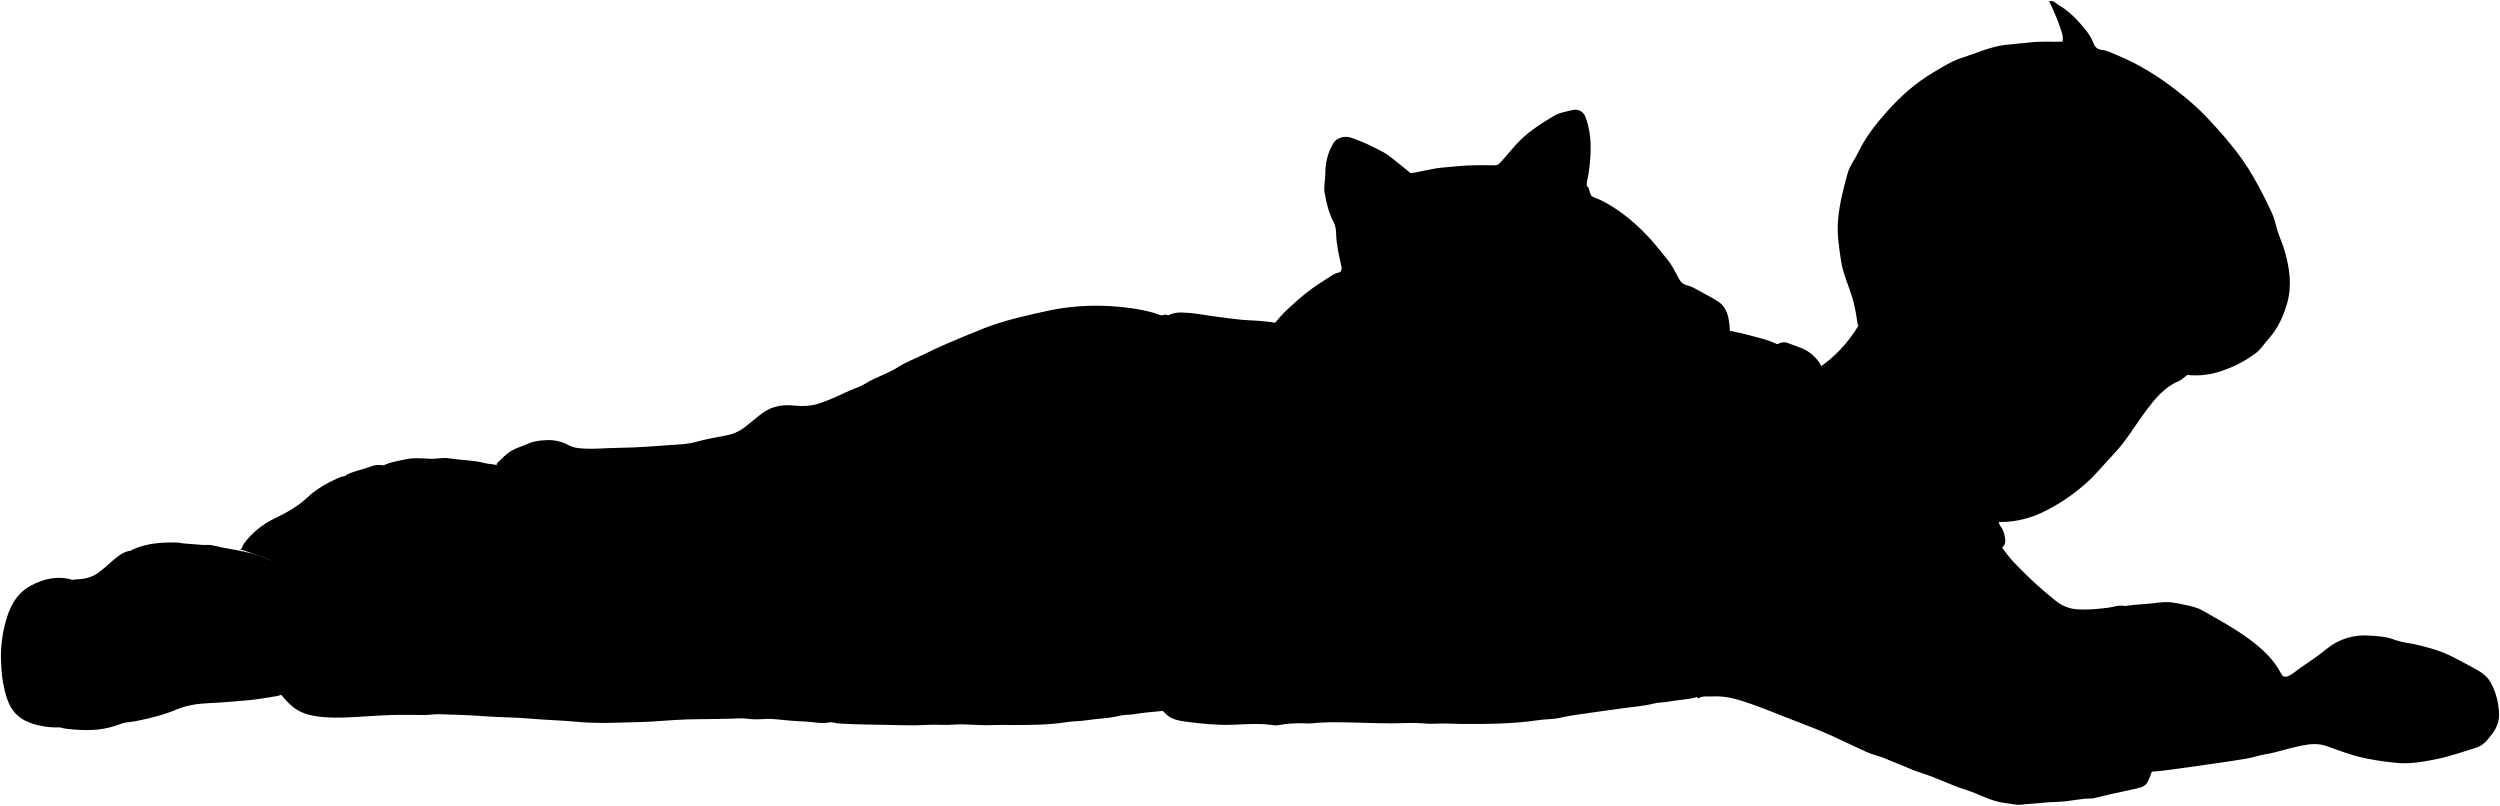
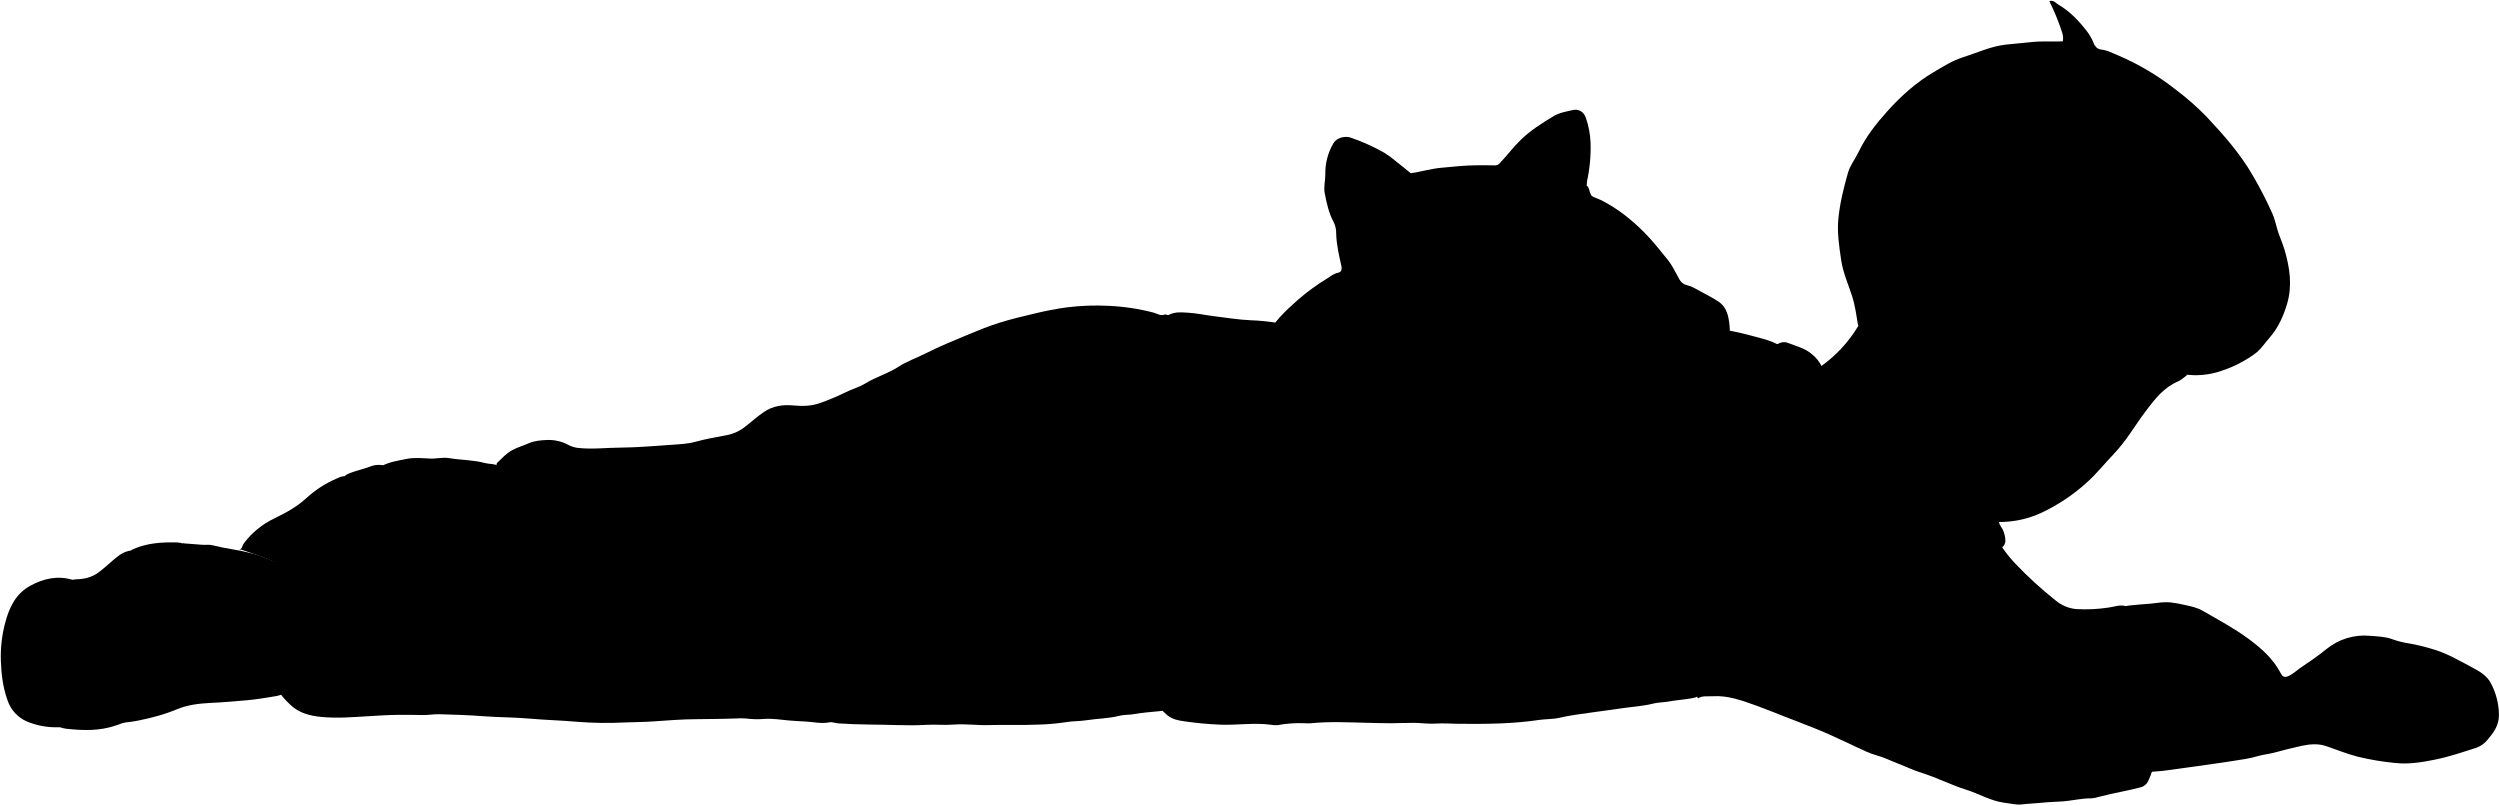
- <svg viewBox="0 0 2577.96 830.78">
-   <path class="bennettJeans" d="M1201.13,324.41c-4.15,1.91-8-.86-11.42-1.82-15.14-4.2-30.37-6.09-46.06-7a242.65,242.65,0,0,0-43.5,1.52c-11.27,1.35-22.43,3.87-33.51,6.41-12.24,2.82-24.49,5.8-36.47,9.56-10.7,3.35-21.16,7.59-31.52,11.93-14.94,6.24-30,12.31-44.41,19.65-9.26,4.73-19.36,8.17-27.84,13.7-10.81,7-23.15,10.39-34,17.16-6.43,4-14.6,6.14-21.61,9.67a230.53,230.53,0,0,1-24.6,10.32c-9.19,3.36-18.35,3.64-28,2.66-10.61-1.06-21.23.49-30.47,6.78-7.26,5-13.71,11-20.65,16.3a43.79,43.79,0,0,1-18.82,7.87c-10.24,1.89-20.51,3.69-30.61,6.56-8.13,2.31-16.9,2.59-25.43,3.19-17.48,1.23-35,2.73-52.5,2.87-14.66.11-29.32,2-44,.27a27.9,27.9,0,0,1-9.9-3.25,42.64,42.64,0,0,0-22.07-4.9c-6,.29-12.56.75-18.59,3.42-5.46,2.42-11.17,4.05-16.57,6.91-6.18,3.28-10.49,8.23-15.37,12.74-1.25,1.15-1.15,2.31-1.14,4,.22,22.5.15,45,.12,67.5,0,.17-.31.33-1,1H282.36c1,2.46.76,4.49.76,6.5q0,73,0,146A15.69,15.69,0,0,0,286,711a88.45,88.45,0,0,0,13.65,15.9c9.1,8.64,20.59,11.33,32.5,12.44,15.32,1.44,30.71.26,46-.69,10.5-.65,21-1.35,31.52-1.48,9-.11,18,0,27,.16,5.49.1,11-1,16.49-.84,15,.44,30,.86,45,2,16.15,1.26,32.38,1.1,48.49,2.54s32.37,1.76,48.52,3.29c16.63,1.58,33.31,1.26,50,.65,9.5-.35,19-.38,28.5-1,15-1,30-2.28,45-2.32,7.33,0,14.66-.24,22-.27,6,0,12-.34,18-.46,3.49-.07,7-.41,10.48.08a85.61,85.61,0,0,0,18.52.47c8.87-.66,17.68.84,26.48,1.59,5.5.47,11.08.77,16.53,1,8.13.39,16.26,2.53,24.5.87,3.17-.63,6.27.86,9.48,1.08,20.31,1.39,40.68,1.11,61,1.73,9.8.31,19.65.32,29.5-.24,9.47-.54,19,.5,28.48-.27,11.91-1,23.7.88,35.51.53,17.34-.52,34.69.24,52-.51a231.46,231.46,0,0,0,28.56-2.56c6.8-1.14,14-.87,20.92-2,11.32-1.79,22.86-1.74,34.08-4.64,4.57-1.17,9.62-.75,14.47-1.57,8.92-1.5,18-2.26,27-3.11,13.14-1.23,25.88-4.3,38.5-8a11,11,0,0,1,2.5,0v-5q0-185.5,0-371c0-2.79-.26-4.49-3.41-6.21-8.34-4.55-16.11-10.13-24.12-15.29a23.34,23.34,0,0,0-7.49-3.5" />
+ <svg viewBox="0 0 1588.16 511.65">
+   <path class="bennettJeans" d="M740,199.77c-2.56,1.17-4.91-.54-7-1.13a135.91,135.91,0,0,0-28.39-4.33,149.69,149.69,0,0,0-26.8.94,197.07,197.07,0,0,0-20.64,3.95c-7.55,1.74-15.09,3.57-22.48,5.89-6.59,2.07-13,4.68-19.41,7.35-9.21,3.85-18.49,7.59-27.37,12.11-5.7,2.91-11.92,5-17.15,8.44-6.66,4.34-14.27,6.4-21,10.57-4,2.46-9,3.79-13.32,6a143.31,143.31,0,0,1-15.16,6.36c-5.66,2.07-11.3,2.24-17.28,1.64-6.54-.65-13.08.3-18.77,4.18-4.48,3.05-8.45,6.76-12.73,10a26.93,26.93,0,0,1-11.59,4.85c-6.31,1.17-12.64,2.27-18.86,4-5,1.42-10.42,1.6-15.67,2-10.77.75-21.56,1.68-32.35,1.76-9,.07-18.06,1.21-27.11.17a17.33,17.33,0,0,1-6.1-2,26.18,26.18,0,0,0-13.6-3c-3.72.18-7.74.46-11.45,2.11-3.36,1.48-6.88,2.49-10.21,4.25-3.81,2-6.46,5.07-9.47,7.85-.77.71-.71,1.43-.7,2.48.13,13.86.09,27.72.07,41.58,0,.11-.19.21-.6.62H173.86a9.67,9.67,0,0,1,.47,4q0,45,0,90a9.68,9.68,0,0,0,1.79,5.6,54.42,54.42,0,0,0,8.41,9.8c5.61,5.32,12.69,7,20,7.67,9.44.88,18.92.15,28.33-.43,6.47-.4,13-.83,19.42-.91,5.53-.07,11.09,0,16.64.1,3.38.05,6.78-.62,10.16-.52,9.25.27,18.51.53,27.73,1.25,9.95.77,19.95.67,29.88,1.56s19.94,1.09,29.89,2a234.61,234.61,0,0,0,30.81.4c5.85-.21,11.7-.23,17.56-.64,9.23-.64,18.48-1.4,27.72-1.42,4.52,0,9-.15,13.55-.17,3.7,0,7.4-.21,11.1-.28a42.19,42.19,0,0,1,6.46,0,53.1,53.1,0,0,0,11.41.3c5.46-.41,10.89.51,16.31,1,3.39.29,6.83.47,10.19.63,5,.24,10,1.56,15.09.54,2-.39,3.86.52,5.84.66,12.52.86,25.07.68,37.59,1.07,6,.19,12.11.2,18.18-.15,5.84-.34,11.74.31,17.55-.17,7.34-.6,14.6.55,21.88.33,10.68-.32,21.37.14,32-.32a143.11,143.11,0,0,0,17.59-1.57c4.19-.71,8.65-.54,12.89-1.21,7-1.1,14.09-1.07,21-2.86,2.81-.72,5.93-.46,8.92-1,5.49-.93,11.07-1.4,16.62-1.92a126.08,126.08,0,0,0,23.72-4.93,6.21,6.21,0,0,1,1.54,0v-3.08q0-114.3,0-228.59c0-1.72-.16-2.76-2.11-3.82-5.13-2.81-9.92-6.25-14.86-9.42a14.16,14.16,0,0,0-4.62-2.16" />
  <g class="clothesFoldLine">
-     <path d="M729.63,649.91c.33-4.5.76-9,1-13.5.78-16-.8-31.8-6.07-47-4.44-12.79-16.13-25.76-27.41-33" />
-     <path d="M795.63,460.41c9.46,6.9,13.6,17.26,18,27.49,4.57,10.56,6.49,22.72,8,34" />
+     <path d="M449.44,400.32c.2-2.77.47-5.54.6-8.32a76.1,76.1,0,0,0-3.73-28.94c-2.74-7.88-9.94-15.87-16.9-20.35" />
+     <path d="M490.1,283.56c5.83,4.26,8.38,10.64,11.11,16.94,2.82,6.51,4,14,4.91,21" />
  </g>
-   <path class="skinEastAsian" d="M2191.13,624.91c-5.67-1.36-11,.88-16.49,1.63-11.31,1.55-22.69,2.54-34,1.65a38.89,38.89,0,0,1-21-8.82,406,406,0,0,1-42-38.5,128.68,128.68,0,0,1-26.14-41c-1.86.73-3.89.52-5.9.52-38.84,0-77.67.06-116.5-.06-5.29,0-6.07.78-6.07,6.06q.15,102.5.07,205.31c5.89,2.3,12.3,2.49,18.5,3.66,9.48,1.8,19,3.07,28.53,4.82,7.08,1.31,14.34,2,21.46,3.27,9.49,1.72,19.09,2.66,28.53,4.82,7,1.61,14.35,1.88,21.46,3.18,9.5,1.73,19.1,2.71,28.54,4.84,6.88,1.54,14,2,21,3.12,7.37,1.16,14.69,2.72,22,3.74,7.17,1,14.31,2.19,21.46,3.3,9.53,1.47,19.06,2.94,28.54,4.75,6.91,1.32,14,2,21,3.2,3.51.62,7,1,10.53,1.92,7.64,2.11,15.31-.35,23-.56s15.36-1.4,23-2.4c11.85-1.55,23.67-3.29,35.5-5,9.18-1.31,18.36-2.54,27.5-4,8-1.31,16.2-2.32,23.94-4.67,5.82-1.76,11.78-2.19,17.58-3.75,9.29-2.49,18.6-5,28-7,8.63-1.84,17.33-2.65,26,.4,10.78,3.8,21.48,8,32.53,10.86,12.41,3.18,25.14,4.91,37.94,6.34,14.15,1.59,27.92-.72,41.46-3.45,14.58-2.93,28.8-7.82,43-12.35,4.5-1.44,8.4-4.87,11.43-8.46,6.15-7.28,11.55-14.58,11.45-25.41a70.58,70.58,0,0,0-8.54-32.89c-3.44-6.52-9.94-11.06-16.38-14.45-14.44-7.6-28.46-16.28-44.42-20.64-7.92-2.17-15.77-4.5-24-5.7a85.15,85.15,0,0,1-16.4-4.16c-7.66-2.78-15.39-3-23.13-3.56A61.95,61.95,0,0,0,2399,669.27c-8.39,6.88-17.45,13-26.43,19.08-4.27,2.91-7.93,6.59-12.88,8.74-4,1.76-6,.31-7.54-2.7-7.76-14.88-19.76-25.72-33-35.51-15.17-11.22-31.8-20-48.06-29.4-5.19-3-11.14-4.27-17-5.54a133,133,0,0,0-16-2.92c-6.49-.58-13.06.49-19.45,1.25-3.82.46-7.75.48-11.57.92-5.14.59-10.35.79-15.47,1.72Z" />
-   <path class="shirtWhite" d="M1846.63,363.91c-1.06,1.58-.47,3.35-.47,5q-.06,169,0,338v5.5h-84c-3.74,0-7,.23-9.68,3.87-2.52,3.37-7,3.69-11.29,4.37-6.67,1.05-13.45,1.54-20.12,2.79-5.07.95-10.74.8-15.88,2.09-11.21,2.82-22.73,3.41-34.08,5.11-9.43,1.42-19,2.61-28.43,4-11.54,1.64-23.14,3-34.56,5.65-6.8,1.55-14,1.17-21,2.22-26.88,4-53.92,4.22-81,4-8.66-.07-17.29-.83-26-.24-7.11.49-14.32-.71-21.49-.77-8.16-.08-16.33.41-24.49.41-8.34,0-16.67-.28-25-.47-19-.43-38-1.49-57,.47a41.35,41.35,0,0,1-6.49,0,124.16,124.16,0,0,0-28,1.93c-2.4.42-5-.11-7.48-.43-17-2.22-34,.56-51,0a354.39,354.39,0,0,1-37.51-3.43c-6.53-.91-12.7-2.05-18-6.5-11.15-9.29-12-17-8-29.56,2.28-7.17,7.16-13.12,9.07-20.48,3.21-12.42,7.2-24.55,8.79-37.48,1.17-9.49,4.26-19,4.41-28.54.24-15.32,1.71-30.66.25-46-1.63-17.06-5.44-33.62-10.2-50.09-1.63-5.65-3.38-11.47-4.64-17.34-1.33-6.15-4.93-12-8.25-17.52a171.89,171.89,0,0,1-14.52-32.19c-3.8-10.91-7.51-22-9.23-33.81-1.84-12.55-3.37-25.06-2-37.53,1.79-15.9,6.49-31.13,15.82-44.5,4.29-6.16,10.32-10.28,16.13-14.94,7.78-6.25,15.72-5.37,23.83-4.9,9.38.55,18.66,2.66,28,3.78,12.15,1.45,24.25,3.49,36.5,4a210.7,210.7,0,0,1,29,3c6.56,1.21,11.84-2.11,17-5.48,16.37-10.7,32.74-21.4,49.42-31.62a10,10,0,0,1,5.59-1.89q147.49,0,295-.08c3.73,0,6.74,1.58,9.42,3.23,21.37,13.19,43.68,24.75,65,37.93,5.18,3.2,10.63,3.93,16.51,4.62,13.27,1.57,26.14,5.29,39.05,8.74,11.27,3,21.73,7.42,31,14.58Z" />
-   <path class="bennettSleeves" d="M1724.63,660.91c1.14-3.89-.76-7.49-1.7-10.95a78.53,78.53,0,0,1-2.54-19.55c-.11-7.82,1.85-15.65,2.7-23.5.77-7.08,3.3-13.82,3.62-21,.12-2.53,1.42-5,1.88-7.51,1.81-9.89,4.05-19.59,9-28.52,5.69-10.26,10.64-20.9,19-29.54,9.49-9.83,18.22-20.39,28.53-29.46a313.46,313.46,0,0,1,42.54-32c2.41-1.48,5-2.64,7.48-4,2.67-1.51,2.75-4,2-6.48-1.48-4.73-3.25-9.44-5.16-13.92-7.88-18.44-8.76-37.53-7.45-57.1.33-4.95,1.68-9.63,2.38-14.45,1-6.6,9.89-11.86,16.19-9.34,8.76,3.49,18.25,5.46,25.69,12.17,4.13,3.73,7.66,7.64,9.83,12.66,1.43,3.31,3.53,4.09,7.06,4.07,34.33-.16,68.66-.1,103-.1q32,0,64,0c2.5,0,5.89-1.4,7.3-.24,2.65,2.17,1.13,6.11,1.14,9.26q.12,72.25,0,144.5c0,2.58.21,4.84,2,7.06,2.69,3.44,3.82,7.72,4.49,12,.54,3.45.33,7-3.4,9.84a48.3,48.3,0,0,0-14-10.48c-5.34-2.6-10.7-3.23-16.55-3.55-15.74-.86-27.71,7.41-40,15.18-4.74,3-7.27,8.05-11.5,12a147.12,147.12,0,0,0,18.46,20.51c17.12,16,33.88,32.46,51.11,48.38,7.61,7,16.58,12.45,24.81,18.73,8.77,6.68,18.09,12,28.65,14.71,6.14,1.6,12.61,2,19,2.6,12.47,1.17,25,.55,37.49.47,10.34-.08,20.65-1.46,31,0,2.25.31,4.44.82,5.91,2.18a93.13,93.13,0,0,1,11,11.48c7.42,9.72,11.13,21.09,13.58,32.94,4.45,21.48,2.33,42.61-3.55,63.49a73.3,73.3,0,0,1-4.54,12,12,12,0,0,1-8.37,6.72c-10.1,2.69-20.39,4.46-30.54,6.83-4.18,1-8.33,2-12.51,3-2.32.55-4.67,1.48-7,1.43-10.64-.21-20.92,2.72-31.5,3.23-8,.39-16.06.76-24,1.66-5.32.61-10.74.64-16.08,1.36-5.8.79-12-1-17.95-1.68-14.26-1.74-26.55-9.34-40-13.55-15.46-4.83-29.88-12.4-45.43-17.2-8.54-2.63-16.81-6.7-25.21-9.9-7.41-2.82-14.53-6.48-22.32-8.53-6.58-1.73-12.78-5-19-7.84-11.55-5.23-22.89-10.94-34.55-15.89-13-5.52-26.29-10.42-39.47-15.58-9.82-3.84-19.58-7.89-29.51-11.45-14.88-5.32-29.78-11-46-9.9-4.82.34-10-.91-14.83,2.15-4.1-7.32-8.15-14.55-12.18-21.8-6.22-11.18-10.07-23.26-13.45-35.51-.28-1-.39-1.82-1.55-2Z" />
+   <path class="skinEastAsian" d="M1349.93,384.92c-3.49-.84-6.8.54-10.16,1a98.1,98.1,0,0,1-20.94,1,23.93,23.93,0,0,1-12.93-5.44A248.35,248.35,0,0,1,1280,357.78a79.08,79.08,0,0,1-16.11-25.25,9.84,9.84,0,0,1-3.64.32c-23.93,0-47.85,0-71.78,0-3.26,0-3.74.47-3.73,3.73q.07,63.15,0,126.5c3.63,1.42,7.59,1.54,11.41,2.26,5.83,1.1,11.73,1.89,17.58,3,4.36.8,8.83,1.21,13.21,2,5.85,1.06,11.77,1.64,17.59,3,4.33,1,8.84,1.16,13.22,2,5.85,1.07,11.76,1.67,17.58,3,4.24.95,8.62,1.25,12.92,1.93,4.54.71,9.06,1.67,13.58,2.3s8.82,1.35,13.22,2c5.87.91,11.75,1.81,17.59,2.93,4.26.81,8.63,1.21,12.92,2,2.16.38,4.33.59,6.48,1.18,4.71,1.3,9.44-.21,14.16-.34a141.2,141.2,0,0,0,14.17-1.48c7.3-1,14.58-2,21.87-3.06,5.65-.81,11.31-1.57,16.94-2.49,5-.81,10-1.43,14.75-2.88,3.59-1.08,7.26-1.35,10.83-2.31,5.73-1.53,11.46-3.05,17.26-4.29,5.31-1.14,10.68-1.64,16,.24,6.64,2.34,13.23,4.94,20,6.69a169.6,169.6,0,0,0,23.37,3.91c8.73,1,17.21-.44,25.55-2.12,9-1.81,17.74-4.82,26.5-7.62a16.21,16.21,0,0,0,7-5.21c3.78-4.48,7.11-9,7.05-15.66a43.58,43.58,0,0,0-5.26-20.26c-2.12-4-6.13-6.81-10.09-8.9-8.9-4.69-17.54-10-27.37-12.72a125.37,125.37,0,0,0-14.77-3.51,52.93,52.93,0,0,1-10.11-2.56c-4.72-1.72-9.48-1.82-14.25-2.2a38.16,38.16,0,0,0-27.8,8.48c-5.16,4.24-10.75,8-16.28,11.75-2.63,1.8-4.89,4.07-7.93,5.39-2.49,1.08-3.68.19-4.65-1.66-4.78-9.17-12.18-15.85-20.34-21.88-9.34-6.92-19.59-12.33-29.61-18.12-3.2-1.84-6.86-2.63-10.46-3.41a80.94,80.94,0,0,0-9.86-1.8c-4-.36-8,.3-12,.77-2.35.28-4.77.3-7.13.57-3.17.36-6.37.48-9.53,1.06Z" />
+   <path class="shirtWhite" d="M1137.67,224.11c-.65,1-.29,2.06-.29,3.08q0,104.12,0,208.25v3.39h-51.75c-2.3,0-4.29.14-6,2.39-1.55,2.07-4.3,2.27-7,2.69-4.11.64-8.29.94-12.4,1.72-3.12.58-6.62.49-9.79,1.29-6.9,1.73-14,2.09-21,3.14-5.81.88-11.69,1.61-17.52,2.44-7.11,1-14.25,1.87-21.29,3.48-4.19,1-8.64.73-12.91,1.37-16.57,2.5-33.23,2.6-49.92,2.47-5.34,0-10.65-.51-16-.14-4.39.3-8.83-.44-13.24-.48-5-.05-10.07.25-15.1.25s-10.27-.17-15.4-.29c-11.71-.26-23.43-.91-35.13.29a24.28,24.28,0,0,1-4,0,76.27,76.27,0,0,0-17.26,1.19,15.66,15.66,0,0,1-4.61-.27c-10.48-1.36-21,.35-31.42,0a218.48,218.48,0,0,1-23.12-2.12c-4-.55-7.82-1.26-11.11-4-6.87-5.72-7.38-10.47-4.91-18.22,1.41-4.41,4.41-8.08,5.59-12.61,2-7.66,4.43-15.13,5.42-23.09.72-5.85,2.62-11.7,2.71-17.59.15-9.44,1.05-18.89.15-28.34a168.78,168.78,0,0,0-6.28-30.86c-1-3.48-2.08-7.07-2.86-10.69-.81-3.79-3-7.38-5.08-10.79a106.76,106.76,0,0,1-9-19.83c-2.34-6.73-4.63-13.58-5.69-20.84-1.13-7.73-2.07-15.44-1.2-23.12,1.1-9.8,4-19.18,9.74-27.42,2.65-3.79,6.37-6.33,9.95-9.21,4.79-3.85,9.68-3.3,14.68-3,5.78.34,11.49,1.64,17.26,2.32,7.49.89,14.94,2.16,22.49,2.48a129.17,129.17,0,0,1,17.87,1.84c4,.75,7.29-1.29,10.47-3.37,10.08-6.6,20.17-13.19,30.45-19.49a6.23,6.23,0,0,1,3.44-1.16q90.88,0,181.76-.05a10.84,10.84,0,0,1,5.8,2c13.17,8.13,26.92,15.25,40.08,23.37,3.19,2,6.55,2.42,10.18,2.85,8.17,1,16.1,3.26,24,5.38a52.47,52.47,0,0,1,19.09,9Z" />
+   <path class="bennettSleeves" d="M1062.5,407.1c.71-2.4-.46-4.62-1-6.74a48,48,0,0,1-1.57-12.05c-.07-4.82,1.14-9.65,1.66-14.48.48-4.36,2-8.52,2.24-12.94.07-1.55.87-3.06,1.16-4.63,1.11-6.09,2.49-12.06,5.54-17.56,3.5-6.33,6.55-12.88,11.69-18.2,5.85-6.07,11.23-12.57,17.58-18.16A193.77,193.77,0,0,1,1126,282.65c1.48-.91,3.09-1.63,4.61-2.48s1.69-2.46,1.21-4a90.44,90.44,0,0,0-3.18-8.58c-4.85-11.36-5.39-23.12-4.59-35.18.21-3,1-5.94,1.47-8.91.59-4.06,6.09-7.3,10-5.75,5.39,2.15,11.24,3.36,15.82,7.5a22.69,22.69,0,0,1,6.06,7.79c.88,2,2.18,2.52,4.35,2.51,21.15-.1,42.31-.06,63.46-.06q19.72,0,39.43,0c1.55,0,3.64-.86,4.51-.15,1.63,1.34.69,3.76.7,5.71q.08,44.52,0,89a6.38,6.38,0,0,0,1.2,4.35,15.63,15.63,0,0,1,2.76,7.37c.34,2.13.21,4.33-2.09,6.06a29.78,29.78,0,0,0-8.6-6.45,25.57,25.57,0,0,0-10.2-2.19c-9.7-.53-17.07,4.56-24.64,9.35-2.92,1.85-4.49,5-7.09,7.41a91.61,91.61,0,0,0,11.37,12.64c10.55,9.88,20.88,20,31.49,29.81,4.69,4.33,10.22,7.66,15.29,11.53A49.85,49.85,0,0,0,1297,419a74.89,74.89,0,0,0,11.69,1.6c7.69.72,15.4.34,23.1.29,6.37-.05,12.73-.9,19.11,0a6.64,6.64,0,0,1,3.65,1.35,57.22,57.22,0,0,1,6.77,7.07c4.58,6,6.86,13,8.37,20.29,2.74,13.24,1.44,26.25-2.19,39.12a45.31,45.31,0,0,1-2.79,7.38,7.43,7.43,0,0,1-5.16,4.14c-6.23,1.66-12.56,2.74-18.82,4.2-2.57.6-5.13,1.24-7.7,1.84a17.94,17.94,0,0,1-4.32.88c-6.55-.13-12.89,1.68-19.4,2-4.93.24-9.9.47-14.77,1-3.28.37-6.62.39-9.91.83-3.57.49-7.37-.58-11.06-1-8.79-1.07-16.35-5.76-24.64-8.35-9.52-3-18.41-7.64-28-10.6-5.26-1.62-10.36-4.13-15.53-6.1-4.57-1.73-8.95-4-13.76-5.25-4-1.07-7.87-3.09-11.73-4.83-7.11-3.22-14.1-6.74-21.28-9.79-8-3.4-16.21-6.42-24.32-9.6-6.06-2.37-12.07-4.86-18.19-7.06-9.16-3.28-18.34-6.8-28.32-6.1-3,.21-6.14-.56-9.14,1.33-2.52-4.52-5-9-7.5-13.44-3.83-6.88-6.21-14.33-8.29-21.88-.17-.62-.24-1.12-1-1.22Z" />
  <g class="clothesOverlapLine">
-     <path d="M1032.63,394.41c-5.12,4.14-8.38,9.61-11,15.51s-5.28,11.56-7.45,17.51a68,68,0,0,0-3.91,26c.35,9.33,2.1,18.71,1.12,28-.78,7.41-1.28,14.59-.4,22,1.16,9.94,3.31,19.67,5.13,29.48" />
-     <path d="M1010.63,475.41c-8.17,1.67-18.41,3-26.49,5.07-11.36,2.86-22.5,6.57-34,9-3.37.72-6.65,2-10,3-14.06,4.11-28.37,7.23-42.53,10.91-13,3.4-26,7.06-39,10.46-15,3.92-30.07,7.42-45,11.65-6.5,1.84-13.15,3-19.61,5.13-4.59,1.5-10,.61-14.92.52-6.85-.12-13.7-1.61-20.5-2.82-11.22-2-22.72-3-33.41.8-19.09,9.24-27.64,27.33-27.64,27.33-6.89-3.71-14.63-4.73-22.45-4.58-8.57.16-17-1.25-25.5-2-16.38-1.49-32.65-.49-49,.64-9.29.65-18.57,2.12-28,2-6.32-.05-12.74,1.14-19,2.43s-12.67,1.71-19,2.4" />
-     <path d="M1948.13,546.91c.21,3.93,3.62,5.5,6.07,7.41,9.25,7.21,17.69,15.31,26.4,23.12.34.3.36,1,.53,1.47" />
+     <path d="M636.13,242.9a24.64,24.64,0,0,0-6.77,9.55c-1.58,3.58-3.25,7.13-4.59,10.79a41.87,41.87,0,0,0-2.41,16c.22,5.75,1.29,11.53.69,17.24a61.05,61.05,0,0,0-.25,13.58c.72,6.12,2,12.12,3.16,18.16" />
+     <path d="M622.57,292.81c-5,1-11.34,1.87-16.31,3.12-7,1.76-13.87,4.05-21,5.56-2.07.45-4.09,1.25-6.15,1.86-8.67,2.53-17.48,4.45-26.21,6.72-8,2.09-16,4.35-24,6.44-9.23,2.42-18.53,4.58-27.7,7.18-4,1.13-8.11,1.86-12.09,3.16-2.83.92-6.14.38-9.19.32a81.23,81.23,0,0,1-12.63-1.73c-6.92-1.23-14-1.83-20.59.49a39.56,39.56,0,0,0-17,16.84c-4.24-2.29-9-2.92-13.83-2.83-5.28.1-10.48-.76-15.71-1.24-10.09-.92-20.12-.3-30.21.4-5.73.39-11.44,1.3-17.24,1.25a55.88,55.88,0,0,0-11.69,1.5c-3.89.81-7.81,1-11.72,1.48" />
+     <path d="M1200.21,336.86c.13,2.42,2.23,3.39,3.74,4.56,5.7,4.45,10.9,9.44,16.27,14.25.21.19.22.6.32.91" />
  </g>
-   <path class="skinEastAsian" d="M1923.63,311.41h329.5v5.5q0,31.75,0,63.5c0,2.27-.53,4.69,1.94,6.61-3.14,2.24-5.78,4.92-9,6.29-14.77,6.33-24.21,18.38-33.41,30.63-11.09,14.77-20.3,31-33.14,44.38-9.45,9.87-17.86,20.64-28.22,29.8A189.94,189.94,0,0,1,2104.69,529a101.51,101.51,0,0,1-38.57,9.23C2050,539,2035,535.75,2021,526.62c-12.48-8.14-24.24-16.78-33.9-28.18a51.76,51.76,0,0,0-5.19-4.72c-6.29,1.36-10.4,6.59-15.78,9.69-6.23,3.6-10.93,9.09-16.36,13.66-2.86,2.4-4.36,2.76-7.18.39-10.43-8.74-21.37-16.66-29.28-28.33-4.15-6.12-9.2-12-14-17.82-5.4-6.49-9.08-14.24-12.54-21.94A144.44,144.44,0,0,0,1880.4,436c-5.13-8.84-6.64-18.6-9.38-28.1a44.27,44.27,0,0,1-1.16-17.5c.48-4.09,1.26-8,6.05-11.34a137.53,137.53,0,0,0,40.15-42.73c4.44-7.43,6.21-15.81,6.57-24.46Z" />
+   <path class="skinEastAsian" d="M1185.11,191.76h203v3.39q0,19.56,0,39.12c0,1.4-.33,2.89,1.19,4.07-1.93,1.39-3.56,3-5.54,3.88-9.1,3.9-14.92,11.32-20.59,18.87-6.83,9.1-12.51,19.1-20.41,27.35-5.83,6.08-11,12.71-17.39,18.36a117.22,117.22,0,0,1-28.73,19.05,62.72,62.72,0,0,1-23.76,5.69c-9.91.43-19.19-1.56-27.81-7.18-7.69-5-14.94-10.34-20.88-17.37a35.77,35.77,0,0,0-3.2-2.91c-3.88.85-6.41,4.06-9.72,6-3.84,2.22-6.74,5.6-10.09,8.41-1.76,1.48-2.68,1.7-4.42.24-6.42-5.38-13.17-10.26-18-17.45-2.55-3.77-5.67-7.4-8.65-11-3.33-4-5.6-8.78-7.73-13.52a89.73,89.73,0,0,0-3.89-8.21c-3.16-5.45-4.09-11.46-5.78-17.32a27.24,27.24,0,0,1-.72-10.78c.3-2.52.78-4.94,3.73-7a84.65,84.65,0,0,0,24.74-26.32,31.41,31.41,0,0,0,4-15.07Z" />
  <g class="skinOverlapLine">
-     <path d="M2047.13,375.91c-2.7,15,1.62,27.24,13.92,36.6,1.51,1.15,3.11,1.15,4.58,1.9" />
-     <path d="M2208.63,694.41c8.66.17,17.33.22,26,.53,10,.37,20,1.38,30,1.38,16.54,0,33,1.83,49.5,2,11.51.12,23,.34,34.5,1,2.34.14,4.54-1.49,7-1" />
-     <path d="M1975.63,482.91q2.74,4.24,5.5,8.5" />
+     <path d="M1261.21,231.5c-1.66,9.24,1,16.78,8.58,22.55.93.71,1.91.71,2.81,1.17" />
+     <path d="M1360.71,427.74c5.34.1,10.69.13,16,.33,6.17.22,12.33.84,18.49.85,10.19,0,20.32,1.12,30.5,1.23,7.09.08,14.17.21,21.25.64,1.45.09,2.8-.91,4.32-.58" />
+     <path d="M1217.15,297.43l3.39,5.23" />
  </g>
-   <path class="hairBlack" d="M2113.13,1.41c4.19-1.63,6.6,2,9.42,3.63,11.66,6.75,20.79,16.43,29,26.94A51.91,51.91,0,0,1,2159,45a9.19,9.19,0,0,0,8.17,6.37c5.92.74,11.14,3.54,16.43,5.73,22,9.08,41.9,21.53,60.72,36.13,11.1,8.61,21.73,17.58,31.29,27.76,17.6,18.74,34.57,38.09,47.45,60.5a408.89,408.89,0,0,1,20.3,39.58c2.19,5,3.34,10.87,5,16.31,2.14,7.09,5.37,13.81,7.46,21,5.23,18,7.85,36.31,2.6,54.47-3.77,13-9.38,25.65-18.71,36.09-4.1,4.58-7.43,9.83-12,14a47.33,47.33,0,0,1-4,3,123.18,123.18,0,0,1-31.91,16.26,82.45,82.45,0,0,1-29.57,4.89,149.81,149.81,0,0,1-32.53-4.59c-6.3-1.62-13-1.92-18.92-4.7-6.48-3.06-12.93-2.57-19.56-1.86-10.58,1.13-20.16,5.42-29.41,10.19-3.62,1.88-5.58,1.87-8.67-.6-6.17-4.92-13.33-8.5-19.47-13.53-1.3-1.07-2.39-1.44-1.53-3.59,2.5-6.28,1.63-12.93,1.54-19.47-.05-4.6-4-6.9-6.48-10-7.74-9.45-18.62-12.47-30-13.26-4.36-.3-9.13,1.33-13.51,3.18-10.87,4.6-19.8,11-26.21,21.42-4.33,7.07-8.08,14.1-9.68,22.16-.57,2.85-1.69,3.86-4.58,4.05-13.2.83-26.23,1.72-39.07-3.41-8.47-3.39-17.17-6.26-25.41-10.22-6.31-3-12.35-6.61-18.53-9.94a162,162,0,0,0-31-12.54c-4.54-1.35-8.93-3.2-13.42-4.83-1.54-9.74-2.9-19.83-6-29.65-4-12.46-9.5-24.53-11.43-37.5-2.12-14.2-4.32-28.36-2.89-43,1.57-16.1,5.5-31.55,9.85-46.95,2.19-7.77,7.46-14.23,10.94-21.5,7.47-15.62,18.13-29.16,29.56-41.92,14-15.68,29.72-29.78,48-40.48,9.49-5.56,18.86-11.71,29.45-15,14.94-4.7,29.35-11.6,45-13.31,8.76-1,17.68-1.64,26.43-2.61,10.75-1.19,21.37-.32,32.12-.7,1.41-5.92-1.44-11.1-3.11-16.46C2120.64,16.93,2113.13,1.41,2113.13,1.41Z" />
+   <path class="hairBlack" d="M1301.87.75c2.59-1,4.07,1.23,5.81,2.24,7.18,4.16,12.81,10.12,17.86,16.6a31.82,31.82,0,0,1,4.57,8,5.69,5.69,0,0,0,5,3.93c3.64.45,6.86,2.17,10.12,3.52a162.9,162.9,0,0,1,37.41,22.26A164.49,164.49,0,0,1,1402,74.42c10.85,11.55,21.3,23.47,29.24,37.27a253.56,253.56,0,0,1,12.5,24.39c1.35,3.08,2.06,6.7,3.07,10,1.32,4.37,3.31,8.51,4.6,13,3.22,11.11,4.84,22.37,1.6,33.56-2.32,8-5.78,15.8-11.53,22.23-2.52,2.83-4.57,6.06-7.42,8.61a29.76,29.76,0,0,1-2.45,1.86,76,76,0,0,1-19.66,10,50.73,50.73,0,0,1-18.23,3,92.65,92.65,0,0,1-20-2.83c-3.88-1-8-1.18-11.65-2.89-4-1.89-8-1.59-12.06-1.15-6.52.7-12.42,3.34-18.11,6.28-2.24,1.15-3.44,1.15-5.35-.37-3.8-3-8.21-5.24-12-8.34-.8-.66-1.47-.89-.94-2.21,1.54-3.87,1-8,1-12,0-2.83-2.44-4.25-4-6.15-4.76-5.82-11.47-7.68-18.48-8.17-2.68-.18-5.62.82-8.32,2-6.7,2.83-12.2,6.77-16.15,13.2-2.67,4.36-5,8.69-6,13.65-.35,1.76-1,2.38-2.82,2.5-8.13.51-16.16,1.06-24.07-2.1-5.22-2.09-10.58-3.86-15.65-6.3-3.89-1.87-7.62-4.07-11.42-6.12a99.41,99.41,0,0,0-19.09-7.73c-2.8-.83-5.5-2-8.27-3-1-6-1.78-12.21-3.7-18.27-2.44-7.67-5.86-15.11-7-23.1-1.3-8.75-2.66-17.47-1.78-26.49,1-9.92,3.39-19.44,6.07-28.93,1.36-4.79,4.6-8.77,6.75-13.25,4.6-9.62,11.16-18,18.21-25.83,8.65-9.66,18.31-18.34,29.55-24.94,5.85-3.42,11.62-7.21,18.15-9.27,9.2-2.89,18.08-7.15,27.72-8.2,5.4-.59,10.9-1,16.29-1.6,6.62-.74,13.17-.2,19.79-.43.87-3.65-.89-6.85-1.92-10.15A148.53,148.53,0,0,0,1301.87.75Z" />
  <g class="hairOverlapLine">
-     <path d="M2126.63,43.41c1.43.49,1.84,1.46,2,3,3.1,22.17,3.73,44.22-2.56,66-.63,2.18-1.33,4.33-2,6.5" />
-     <path d="M2160.13,45.91c0,2.61,1.24,4.86,2.53,7,4.65,7.72,6,16.45,8,25,2.5,10.4,1.84,21.07,3.38,31.53a27.4,27.4,0,0,1-1.27,11.62c16.7,3.3,32.17,9,45.77,18.94,9.57,7,18.19,15,23.56,25.92,3.63,7.38,8,14.35,10.11,22.48,1.21,4.67,3.14,9.08,1.89,14l-.51.49c-3.87-1.69-6.32-5.07-8.94-8.06-10-11.35-21.2-21-36.11-24.75a71,71,0,0,0-28.49-.9c-4.48.72-9,1.53-13.46,2.21" />
-     <path d="M2187.63,357.91c2.92,5.08,7.84,8.16,12,12,2.16,2,5.62,2.6,6.51,6" />
+     <path d="M1310.19,26.63c.88.3,1.14.9,1.27,1.85,1.9,13.65,2.3,27.24-1.58,40.66-.39,1.35-.82,2.68-1.23,4" />
+     <path d="M1330.83,28.17a8.69,8.69,0,0,0,1.56,4.3c2.86,4.76,3.69,10.14,5,15.41,1.54,6.4,1.13,13,2.08,19.42a16.83,16.83,0,0,1-.78,7.16c10.28,2,19.82,5.58,28.19,11.67,5.9,4.3,11.21,9.25,14.52,16,2.24,4.55,4.93,8.84,6.23,13.85.75,2.88,1.93,5.59,1.17,8.65l-.32.31c-2.38-1-3.89-3.13-5.51-5-6.13-7-13.06-13-22.25-15.25a43.67,43.67,0,0,0-17.55-.55c-2.76.44-5.52.93-8.3,1.36" />
+     <path d="M1347.77,220.41c1.81,3.13,4.83,5,7.39,7.4,1.33,1.23,3.47,1.6,4,3.69" />
  </g>
-   <path class="fur" d="M1637.13,192.41c2.39,3.12,2,8.47,4.72,10.12s6.55,2.65,9.81,4.31c16.39,8.35,30.51,19.65,43.48,32.55,8.91,8.88,16.58,18.79,24.49,28.52,5.06,6.22,8.3,13.48,12.18,20.4a11.62,11.62,0,0,0,7.75,5.88c5.1,1.19,9.87,4.15,14.53,6.78,6.05,3.41,12.33,6.37,18.11,10.33s8.49,9.56,10,16.11a69.69,69.69,0,0,1-1,33.5c-1.86,7-3.82,14-7.19,20.4-1.64,3.08-5.4,4.94-8.79,6.64-8.71,4.35-18.06,4.88-27.51,5-9.22.08-18-2.84-27-4.24-3.51-.55-7.27-2.52-10.45-4.42a159.49,159.49,0,0,1-22.6-15.83c-8.95-7.69-10.59-17.62-8.89-28.5.39-2.51-.28-5.42,2.29-7.36-2.88-5.28-8.2-4.79-12.42-5.46-6.71-1.07-13.63-.86-20.88-1.21-2.52,6.89-6.56,13.06-11,19.07-5.55,7.47-12.77,13.25-19.14,19.88-4.29,4.46-8.16,9.18-12.09,13.94-6.16,7.45-10.15,16.85-18.85,22.11a125.13,125.13,0,0,1-24.42,11.74c-13.11,4.47-26.49,5.71-40.08,6.24-6.32.24-12.36-1.61-18.52-2.83-16.81-3.35-29.2-14-42-24.09a76.83,76.83,0,0,0-9.48-6c-14.33-8.26-26.63-18.76-36-32.54-1-1.53-1.56-3.4-2.58-4.94-.49-.75-1.56-1.12-2.6-1.81-10.77,8.35-15.83,19.23-17,32.76-1.28,14.66-1.94,29.38-3.53,44-1.81,16.68-8.53,31.36-22.8,41.51-6.88,4.89-14.76,7.21-23,7.93s-16.66,1.07-25,1c-7.79-.08-15.66-1.1-19.92-8.95a36.89,36.89,0,0,1-4.48-15c-1.2-18.27-.63-36.4,5.32-54,1.68-5,2.25-10.35,3.61-15.46a236.18,236.18,0,0,1,11.24-31.6c7.17-16.82,20.16-28.27,33.22-39.92,9.29-8.3,19.54-15.31,30.06-21.9,3.44-2.16,6.56-4.92,10.92-5.74,2.87-.54,4.48-2.58,3.64-6.37-2.49-11.21-5.17-22.45-5.49-34-.11-4.29-.62-8.26-2.63-12-5.08-9.4-7.32-19.79-9.23-30.06-1.13-6.06.68-12.62.67-19,0-11.63,2.4-22.5,8.53-32.52,3.17-5.19,11.2-7.6,17.56-5.55,11.87,3.84,23,9.31,33.92,15.18,4.68,2.52,8.8,6.13,13,9.42,5.14,4,10.14,8.15,15.14,12.19,10.74-1.57,21.32-4.79,32.37-5.77,11.82-1.06,23.61-2.43,35.51-2.45,6,0,12-.19,18,.09a6.8,6.8,0,0,0,6.11-2.49c7.38-7.82,13.84-16.52,21.53-24,10-9.68,21.79-17.14,33.78-24.29,6.21-3.7,13-4.62,19.61-6.23,6.16-1.48,11.48,1.8,13.56,7.85a89.2,89.2,0,0,1,4.93,25.53,162.16,162.16,0,0,1-3.62,40c-.33,1.56-.09,3-.39,4.52Z" />
+   <path class="fur" d="M1008.59,118.44c1.48,1.92,1.21,5.22,2.91,6.23s4,1.63,6,2.66c10.1,5.14,18.8,12.1,26.79,20.06,5.5,5.46,10.22,11.57,15.09,17.56,3.12,3.84,5.11,8.31,7.51,12.57a7.18,7.18,0,0,0,4.77,3.63c3.14.73,6.08,2.55,9,4.18,3.72,2.1,7.59,3.92,11.16,6.36s5.22,5.89,6.12,9.92a43,43,0,0,1-.63,20.65,58.92,58.92,0,0,1-4.43,12.56c-1,1.9-3.33,3.05-5.42,4.09-5.36,2.69-11.12,3-17,3.07s-11.08-1.75-16.61-2.62a19.59,19.59,0,0,1-6.44-2.71,99.27,99.27,0,0,1-13.93-9.76c-5.51-4.74-6.52-10.86-5.48-17.56.24-1.55-.17-3.34,1.42-4.53-1.78-3.26-5.06-3-7.65-3.37-4.14-.66-8.41-.53-12.88-.75a46.92,46.92,0,0,1-6.78,11.75c-3.41,4.61-7.87,8.17-11.79,12.25-2.64,2.75-5,5.66-7.45,8.59-3.79,4.6-6.25,10.38-11.61,13.62a76.73,76.73,0,0,1-15,7.24c-8.08,2.76-16.32,3.52-24.69,3.84-3.9.15-7.62-1-11.42-1.74-10.35-2.06-18-8.6-25.88-14.84a46.57,46.57,0,0,0-5.84-3.72,65.62,65.62,0,0,1-22.15-20c-.64-.94-1-2.09-1.6-3-.3-.46-1-.69-1.6-1.11-6.64,5.14-9.75,11.84-10.48,20.18-.8,9-1.2,18.1-2.18,27.1-1.12,10.28-5.25,19.33-14,25.58a28.17,28.17,0,0,1-14.17,4.88c-5.11.45-10.27.66-15.4.61-4.8,0-9.65-.67-12.27-5.51a22.63,22.63,0,0,1-2.76-9.22c-.74-11.25-.39-22.42,3.27-33.28,1-3.08,1.39-6.38,2.23-9.53a144.55,144.55,0,0,1,6.93-19.47c4.42-10.37,12.42-17.42,20.46-24.6a136,136,0,0,1,18.53-13.49c2.11-1.33,4-3,6.72-3.54,1.77-.33,2.76-1.59,2.25-3.93-1.54-6.9-3.19-13.83-3.38-20.93a15.78,15.78,0,0,0-1.63-7.39c-3.13-5.79-4.5-12.19-5.68-18.52-.7-3.73.42-7.77.41-11.67a37.32,37.32,0,0,1,5.25-20c2-3.2,6.91-4.68,10.82-3.42a125.51,125.51,0,0,1,20.9,9.35,60.87,60.87,0,0,1,8,5.8c3.17,2.46,6.25,5,9.33,7.51,6.61-1,13.14-3,19.94-3.55,7.29-.65,14.55-1.5,21.88-1.51,3.7,0,7.4-.11,11.09.05a4.17,4.17,0,0,0,3.76-1.53c4.55-4.82,8.53-10.18,13.27-14.76,6.16-6,13.42-10.56,20.81-15,3.82-2.29,8-2.86,12.09-3.84,3.79-.92,7.07,1.11,8.35,4.83a55.37,55.37,0,0,1,3,15.73,99.85,99.85,0,0,1-2.24,24.63c-.2,1-.05,1.88-.24,2.79Z" />
  <g class="furOverlapLine">
-     <path d="M1640.13,198.91c.07,3.37,1.43,6.4,2.5,9.5,3.38,9.72,2.93,20,4.45,30,1.87,12.27.85,24.66,1,37,.16,14.55-1.94,28.73-8.38,42-1.23,2.54-1,5.68-3.06,8" />
-     <path d="M1383.13,275.91c1.65,8.67,2.64,17.46,5,26,2.11,7.73,4.63,15.39,6.68,23.08,2.11,8,6.08,15.1,8.34,22.91" />
-     <path d="M1732.13,292.91c-11.32-3.5-21.55-.87-31.55,4.93a65.15,65.15,0,0,0-28.45,33.07" />
+     <path d="M1010.44,122.44a19.1,19.1,0,0,0,1.54,5.85c2.08,6,1.81,12.33,2.74,18.49,1.15,7.56.52,15.2.61,22.8.1,9-1.19,17.69-5.17,25.89-.75,1.56-.64,3.5-1.88,4.91" />
+     <path d="M852.09,169.88c1,5.35,1.63,10.76,3.07,16,1.3,4.76,2.85,9.48,4.11,14.22,1.31,4.92,3.75,9.31,5.14,14.12" />
+     <path d="M1067.12,180.36c-7-2.16-13.27-.54-19.43,3a40.19,40.19,0,0,0-17.54,20.38" />
  </g>
  <g class="bennettShoe">
-     <path d="M499.13,563.91a9.05,9.05,0,0,0,7.85-.26c4.77-2.57,9.9-1.19,14.68-2.64,3.34-1,7-1.17,10.47-1.58,6.9-.82,9-6.81,9.72-13a102.06,102.06,0,0,0,.86-17c-.86-21.17-9.34-37.69-28-48.58-4.64-2.7-9.76-1.94-14.59-3.24-12.05-3.25-24.68-3-37-5-6.38-1.07-12.93.78-19.48.47-8.15-.38-16.38-1.27-24.49.42-8.33,1.73-16.85,2.84-24.82,7,5,12.71,10,25.32,14.8,38q7.62,20,15,40c1.33,3.62,2.56,5.86,7.51,6.23,17.38,1.3,34.68.71,52-.21,5-.27,10,.61,15-.53Z" />
-     <path d="M124.63,745.41c12.6-.63,24.86-3.59,36.92-6.79a170.78,170.78,0,0,0,21.08-7.21c10.88-4.49,22.4-5.91,34-6.42,12.88-.57,25.68-1.71,38.52-2.83,10-.86,19.68-2.64,29.48-4.22,6.72-1.09,12.13-4.79,17.48-8.55,13.79-9.72,21.13-24.14,25.15-39.57a106.58,106.58,0,0,0,2.23-42.89c-2.28-14.72-11.19-25.57-22.26-35.14-6.88-5.93-15.19-8.32-23.07-11.95A149,149,0,0,0,260.59,571q-10-2.68-20.42-4.38c-7-1.14-14.09-2.52-21-4.28-3.51-.88-7-.17-10.51-.45-6.65-.53-13.31-1-19.82-1.54-9.51,28.53-18.82,56.54-28.18,84.53q-16.22,48.51-32.48,97a19,19,0,0,0-.51,2.49Z" />
+     <path d="M307.42,347.33a5.58,5.58,0,0,0,4.84-.16c2.93-1.58,6.09-.73,9-1.62a37.33,37.33,0,0,1,6.45-1c4.26-.5,5.52-4.19,6-8a62.48,62.48,0,0,0,.53-10.5c-.53-13-5.76-23.22-17.27-29.92-2.87-1.67-6-1.2-9-2-7.42-2-15.2-1.84-22.78-3.11-3.93-.66-8,.48-12,.29-5-.23-10.09-.78-15.09.26s-10.39,1.75-15.3,4.31c3.06,7.84,6.14,15.6,9.12,23.4q4.7,12.3,9.24,24.65c.82,2.23,1.58,3.61,4.63,3.84a250.18,250.18,0,0,0,32.05-.13c3.07-.17,6.18.38,9.24-.33Z" />
+     <path d="M76.67,459.16C84.44,458.78,92,457,99.42,455a105.32,105.32,0,0,0,13-4.44c6.71-2.77,13.8-3.64,21-4,7.93-.35,15.82-1.05,23.73-1.74,6.14-.53,12.13-1.63,18.17-2.6,4.14-.67,7.47-2.95,10.77-5.27,8.49-6,13-14.87,15.49-24.38a65.86,65.86,0,0,0,1.38-26.43c-1.41-9.07-6.9-15.76-13.72-21.65-4.24-3.65-9.36-5.13-14.21-7.36a92.4,92.4,0,0,0-14.52-5.43q-6.19-1.65-12.59-2.7c-4.32-.7-8.68-1.55-13-2.63-2.16-.55-4.32-.11-6.47-.29l-12.22-.94c-5.86,17.58-11.6,34.83-17.36,52.08q-10,29.89-20,59.77a11.06,11.06,0,0,0-.32,1.54Z" />
  </g>
  <g class="soleWhite">
-     <path d="M218.13,599.91c-2.51-16.69-11-29.47-25.58-37.87-3.44-2-7.76-2.57-11.92-2.63-14.59-.22-28.89.85-42.61,6.76a8.08,8.08,0,0,0-4.85,4.76c-7.08,17-14,34-21.07,51-5.54,13.22-11.53,26.26-16.92,39.54-5.84,14.4-12,28.65-17.91,43-6,14.66-12.16,29.27-18.25,44.1,3.75,2.23,8,2.85,12.11,3.26,15.8,1.57,31.72,1.84,46.92-3.14,8.43-2.75,17-5.77,24.62-10.71a172,172,0,0,0,36.7-31.29c9.32-10.68,20.73-19.61,28.16-31.83,5.61-9.22,10.17-18.81,11.85-29.91,1.84-12.26,1-24.35.83-36.54,0-2.85-1.11-5.33-1.58-8Z" />
-     <path d="M382.13,567.91c1.81,2.9,4.73,1.55,7,1.38,7-.51,14-1.55,21-2.38l21.5-2.5-1-3c2.46-2,1.85-4.84,2-7.5.86-14.74-.86-29.14-6.08-43-2.84-7.54-6.8-14.45-12.86-20.11-3.16-3-6.26-5.88-10.09-7.9-6.85-3.61-14.34-4.62-21.41-1.84-7.75,3.05-16,4.48-23.56,7.86a21.78,21.78,0,0,0-3.51,2.46Z" />
+     <path d="M134.28,369.52c-1.54-10.29-6.77-18.17-15.76-23.34a15.34,15.34,0,0,0-7.35-1.62c-9-.14-17.79.52-26.25,4.16a5,5,0,0,0-3,2.94c-4.37,10.45-8.61,21-13,31.4-3.41,8.15-7.1,16.18-10.42,24.36-3.6,8.88-7.41,17.66-11,26.52-3.7,9-7.49,18-11.24,27.17a17.69,17.69,0,0,0,7.46,2c9.74,1,19.54,1.13,28.91-1.94,5.19-1.69,10.44-3.55,15.17-6.59a106.24,106.24,0,0,0,22.61-19.28c5.75-6.58,12.77-12.09,17.35-19.62,3.46-5.68,6.27-11.58,7.3-18.43,1.14-7.55.64-15,.52-22.51,0-1.76-.69-3.28-1-4.93Z" />
+     <path d="M235.33,349.8c1.12,1.78,2.91.95,4.31.85,4.32-.31,8.63-1,12.94-1.47l13.25-1.54-.62-1.85c1.52-1.24,1.14-3,1.24-4.62a63.59,63.59,0,0,0-3.75-26.48,31.94,31.94,0,0,0-7.92-12.39,29.35,29.35,0,0,0-6.21-4.86c-4.23-2.23-8.84-2.85-13.2-1.14-4.77,1.88-9.84,2.76-14.51,4.85a13.63,13.63,0,0,0-2.17,1.51Z" />
  </g>
  <g class="soleWhiteDark">
-     <path d="M74.63,597.91c-15.24-4.47-29.5-1.21-43,6.07-15.6,8.44-22.31,23.31-26.42,39.46a135.33,135.33,0,0,0-4.17,38c.45,13.81,2.15,27.48,6.75,40.43,3.92,11,11.08,19.1,23.17,23.44a78.6,78.6,0,0,0,34.12,4.46,53.7,53.7,0,0,0,28.47-11.39c9.33-7.33,18.78-14.53,28.16-21.79,12.31-9.5,23.3-20.45,34.65-30.91,14.61-13.48,23.17-30.74,24.31-51.23.84-15.09-1.07-29.58-8.19-42.95a42.94,42.94,0,0,0-15.82-16.66c-5.53-3.37-10.56-6.93-17.56-7.11a23.14,23.14,0,0,0-12.49,2.74c-6.34,3.62-11.53,8.74-17,13.46-2.61,2.24-5.25,4.45-8,6.49-6.81,5.05-14.65,6.87-23,7a29.73,29.73,0,0,0-3.5.48Z" />
-     <path d="M249.13,566.91c8.16,2.83,16.38,5.54,24.48,8.55,4.11,1.53,8,3.74,12.05,5.37,1.13.45,2.86,1.6,4-.42l1-.5c4.44-6.33,10.25-11.43,15.59-16.91,11.26-11.56,29.18-14.94,44-5.2,4.54,3,8.13,7.49,13.91,8.68a128.46,128.46,0,0,0,15,2.53c3.47.3,5.4-1.46,5.89-4.12,1.15-6.3,3.95-12.53,3-19-1.84-12.41-1.25-25.33-8.74-36.61-5-7.5-10.32-13.61-19-17.18-5.25-2.16-9.25-.25-13,1.46-11.13,5-21.6,11.17-30.69,19.7-9.86,9.26-21.76,15.73-33.91,21.58a84.75,84.75,0,0,0-31,25.5c-1.8,2.35-1.69,6.22-5.46,7a2.67,2.67,0,0,1-.49,0Z" />
+     <path d="M45.86,368.28c-9.38-2.75-18.17-.75-26.47,3.74-9.61,5.2-13.75,14.37-16.28,24.31a84,84,0,0,0-2.57,23.4c.28,8.51,1.33,16.93,4.16,24.91A22.42,22.42,0,0,0,19,459.08a48.29,48.29,0,0,0,21,2.75,33.08,33.08,0,0,0,17.54-7c5.75-4.51,11.57-8.95,17.36-13.42,7.58-5.86,14.35-12.6,21.34-19.05a45.26,45.26,0,0,0,15-31.57c.52-9.29-.66-18.22-5-26.45a26.54,26.54,0,0,0-9.75-10.27c-3.41-2.08-6.51-4.27-10.82-4.38a14.27,14.27,0,0,0-7.7,1.69c-3.9,2.22-7.1,5.38-10.49,8.29-1.6,1.38-3.23,2.74-4.93,4-4.2,3.11-9,4.23-14.16,4.34a17.77,17.77,0,0,0-2.16.29Z" />
+     <path d="M153.38,349.18c5,1.75,10.09,3.42,15.08,5.27,2.54.95,4.91,2.31,7.43,3.31.7.27,1.77,1,2.44-.26l.62-.31c2.74-3.9,6.32-7,9.61-10.42,6.94-7.12,18-9.21,27.1-3.2,2.79,1.84,5,4.61,8.57,5.35a82.11,82.11,0,0,0,9.24,1.56c2.15.18,3.33-.91,3.63-2.54.71-3.88,2.44-7.72,1.85-11.69-1.13-7.64-.77-15.6-5.39-22.55-3.07-4.62-6.36-8.39-11.72-10.59-3.23-1.33-5.7-.15-8,.9a68.07,68.07,0,0,0-18.91,12.14c-6.08,5.71-13.41,9.69-20.9,13.3a52.32,52.32,0,0,0-19.12,15.71c-1.1,1.45-1,3.83-3.36,4.33a1.6,1.6,0,0,1-.31,0Z" />
  </g>
</svg>
